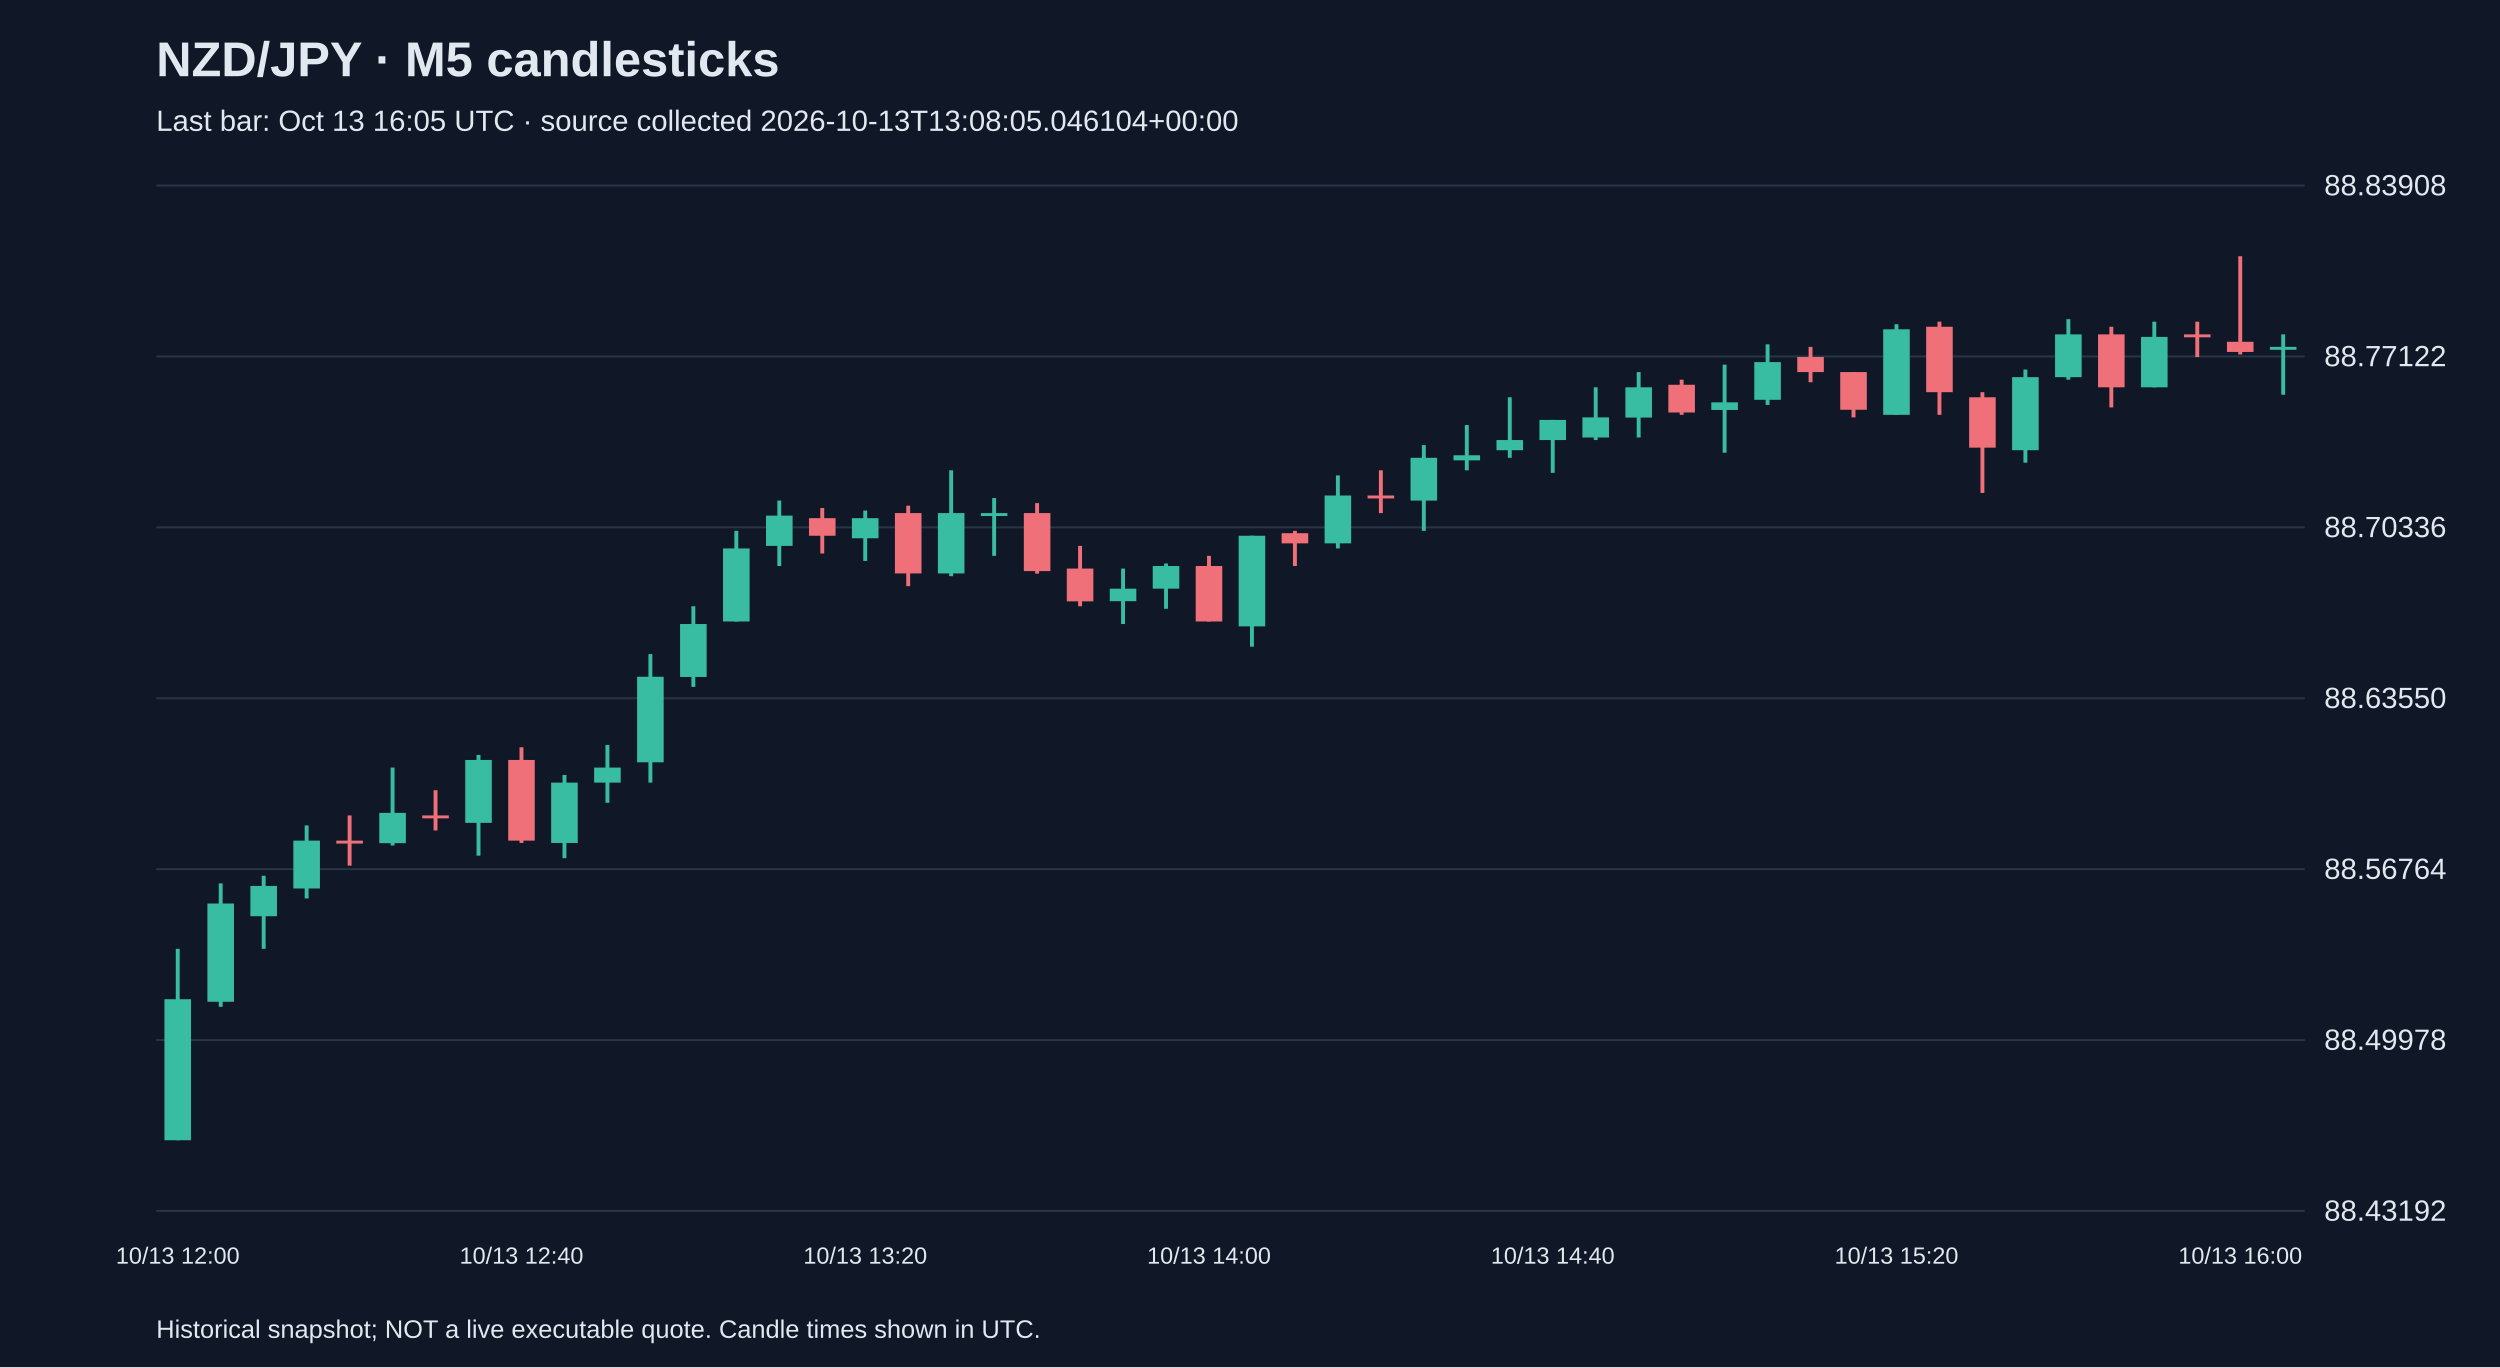
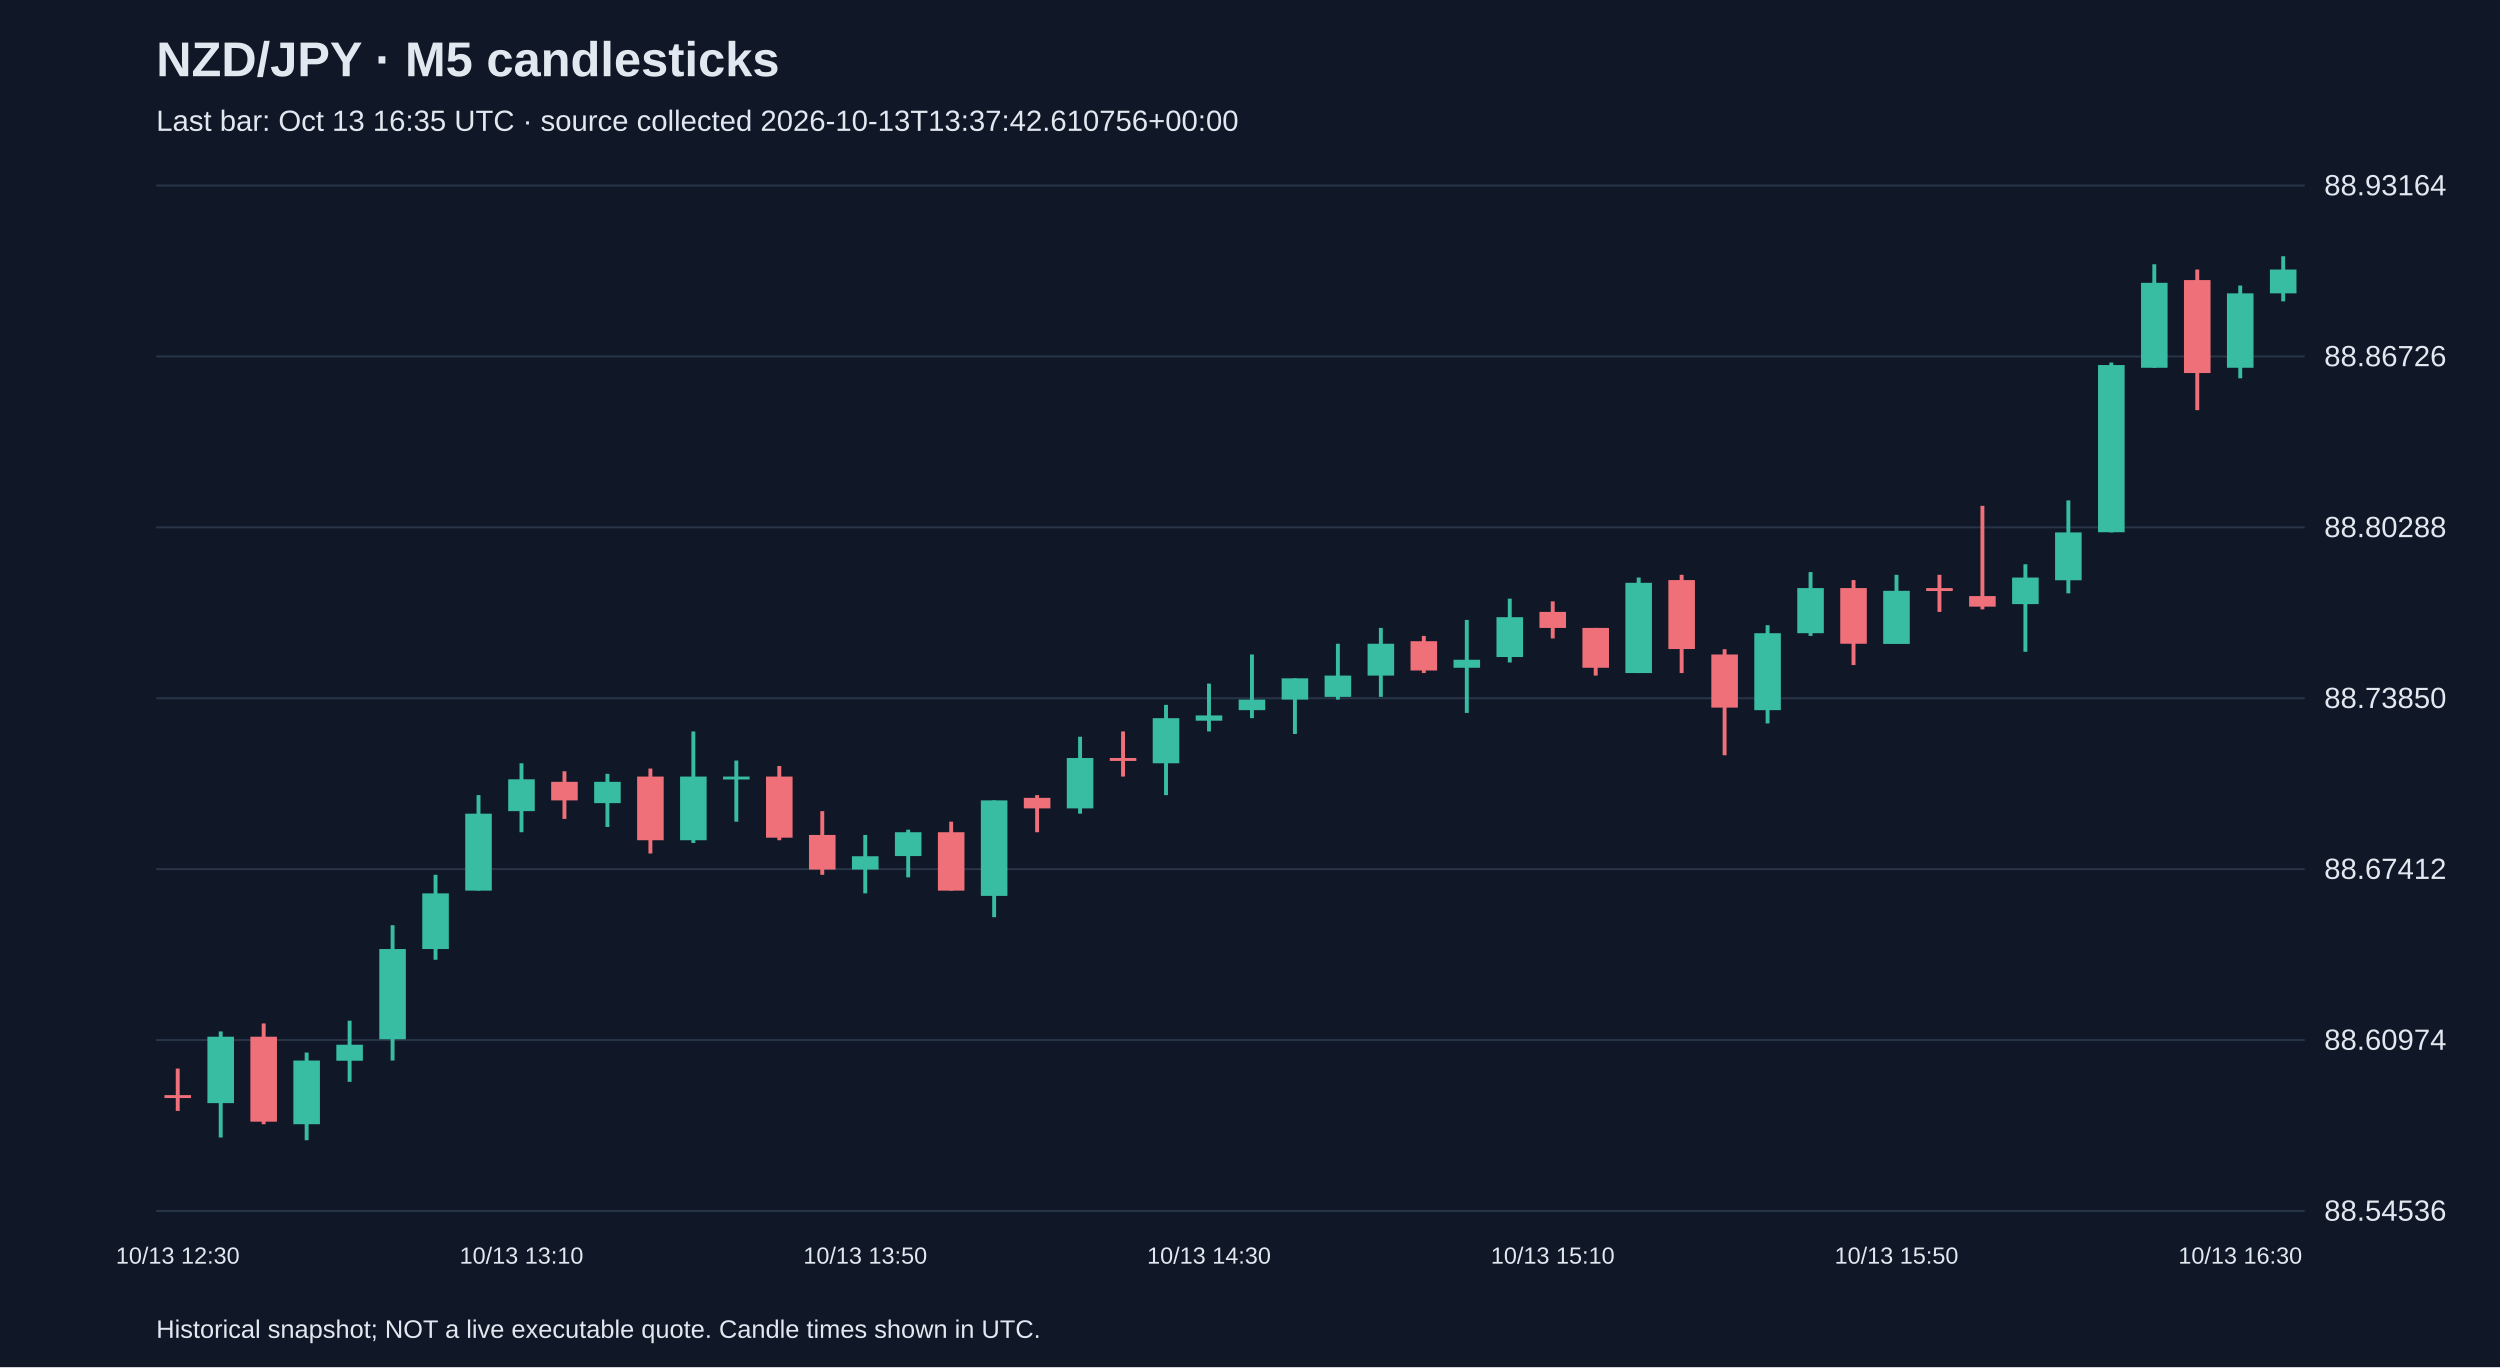
<svg xmlns="http://www.w3.org/2000/svg" viewBox="0 0 1280 700">
  <rect width="100%" height="100%" fill="#101827" />
  <style>text{font-family:Arial,sans-serif;fill:#e2e8f0}</style>
  <text x="80" y="39" font-size="25" font-weight="bold">NZD/JPY · M5 candlesticks</text>
-   <text x="80" y="67" font-size="15" fill="#a6b1c5">Last bar: Oct 13 16:05 UTC · source collected 2026-10-13T13:08:05.046104+00:00</text>
+   <text x="80" y="67" font-size="15" fill="#a6b1c5">Last bar: Oct 13 16:35 UTC · source collected 2026-10-13T13:37:42.610756+00:00</text>
  <line x1="80" y1="620.0" x2="1180" y2="620.0" stroke="#283548" />
-   <text x="1190" y="625.0" font-size="15">88.43192</text>
+   <text x="1190" y="625.0" font-size="15">88.54536</text>
  <line x1="80" y1="532.5" x2="1180" y2="532.5" stroke="#283548" />
-   <text x="1190" y="537.5" font-size="15">88.49978</text>
+   <text x="1190" y="537.5" font-size="15">88.60974</text>
  <line x1="80" y1="445.0" x2="1180" y2="445.0" stroke="#283548" />
-   <text x="1190" y="450.0" font-size="15">88.56764</text>
+   <text x="1190" y="450.0" font-size="15">88.67412</text>
  <line x1="80" y1="357.5" x2="1180" y2="357.5" stroke="#283548" />
-   <text x="1190" y="362.5" font-size="15">88.63550</text>
+   <text x="1190" y="362.5" font-size="15">88.73850</text>
  <line x1="80" y1="270.0" x2="1180" y2="270.0" stroke="#283548" />
-   <text x="1190" y="275.0" font-size="15">88.70336</text>
+   <text x="1190" y="275.0" font-size="15">88.80288</text>
  <line x1="80" y1="182.5" x2="1180" y2="182.5" stroke="#283548" />
-   <text x="1190" y="187.5" font-size="15">88.77122</text>
+   <text x="1190" y="187.5" font-size="15">88.86726</text>
  <line x1="80" y1="95.0" x2="1180" y2="95.0" stroke="#283548" />
-   <text x="1190" y="100.0" font-size="15">88.83908</text>
-   <line x1="91.0" y1="485.8" x2="91.0" y2="583.8" stroke="#38bca2" stroke-width="2" />
-   <rect x="84.2" y="511.6" width="13.6" height="72.2" fill="#38bca2" />
-   <text x="91.0" y="647" text-anchor="middle" font-size="12">10/13 12:00</text>
-   <line x1="113.0" y1="452.3" x2="113.0" y2="515.5" stroke="#38bca2" stroke-width="2" />
-   <rect x="106.2" y="462.6" width="13.6" height="50.3" fill="#38bca2" />
-   <line x1="135.0" y1="448.4" x2="135.0" y2="485.8" stroke="#38bca2" stroke-width="2" />
-   <rect x="128.2" y="453.6" width="13.6" height="15.5" fill="#38bca2" />
-   <line x1="157.0" y1="422.6" x2="157.0" y2="460.0" stroke="#38bca2" stroke-width="2" />
-   <rect x="150.2" y="430.4" width="13.6" height="24.5" fill="#38bca2" />
-   <line x1="179.0" y1="417.5" x2="179.0" y2="443.2" stroke="#f07079" stroke-width="2" />
-   <rect x="172.2" y="430.4" width="13.6" height="1.5" fill="#f07079" />
-   <line x1="201.0" y1="393.0" x2="201.0" y2="432.9" stroke="#38bca2" stroke-width="2" />
-   <rect x="194.2" y="416.2" width="13.6" height="15.5" fill="#38bca2" />
-   <line x1="223.0" y1="404.6" x2="223.0" y2="425.2" stroke="#f07079" stroke-width="2" />
-   <rect x="216.2" y="417.5" width="13.6" height="1.5" fill="#f07079" />
-   <line x1="245.0" y1="386.5" x2="245.0" y2="438.1" stroke="#38bca2" stroke-width="2" />
-   <rect x="238.2" y="389.1" width="13.6" height="32.2" fill="#38bca2" />
-   <line x1="267.0" y1="382.6" x2="267.0" y2="431.6" stroke="#f07079" stroke-width="2" />
-   <rect x="260.2" y="389.1" width="13.6" height="41.3" fill="#f07079" />
-   <text x="267.0" y="647" text-anchor="middle" font-size="12">10/13 12:40</text>
-   <line x1="289.0" y1="396.8" x2="289.0" y2="439.4" stroke="#38bca2" stroke-width="2" />
-   <rect x="282.2" y="400.7" width="13.6" height="30.9" fill="#38bca2" />
-   <line x1="311.0" y1="381.4" x2="311.0" y2="411.0" stroke="#38bca2" stroke-width="2" />
-   <rect x="304.2" y="393.0" width="13.6" height="7.7" fill="#38bca2" />
-   <line x1="333.0" y1="334.9" x2="333.0" y2="400.7" stroke="#38bca2" stroke-width="2" />
-   <rect x="326.2" y="346.5" width="13.6" height="43.8" fill="#38bca2" />
-   <line x1="355.0" y1="310.4" x2="355.0" y2="351.7" stroke="#38bca2" stroke-width="2" />
-   <rect x="348.2" y="319.5" width="13.6" height="27.1" fill="#38bca2" />
-   <line x1="377.0" y1="271.8" x2="377.0" y2="318.2" stroke="#38bca2" stroke-width="2" />
-   <rect x="370.2" y="280.8" width="13.6" height="37.4" fill="#38bca2" />
-   <line x1="399.0" y1="256.3" x2="399.0" y2="289.8" stroke="#38bca2" stroke-width="2" />
-   <rect x="392.2" y="264.0" width="13.6" height="15.5" fill="#38bca2" />
-   <line x1="421.0" y1="260.1" x2="421.0" y2="283.4" stroke="#f07079" stroke-width="2" />
-   <rect x="414.2" y="265.3" width="13.6" height="9.0" fill="#f07079" />
-   <line x1="443.0" y1="261.4" x2="443.0" y2="287.2" stroke="#38bca2" stroke-width="2" />
-   <rect x="436.2" y="265.3" width="13.6" height="10.3" fill="#38bca2" />
-   <text x="443.0" y="647" text-anchor="middle" font-size="12">10/13 13:20</text>
-   <line x1="465.0" y1="258.9" x2="465.0" y2="300.1" stroke="#f07079" stroke-width="2" />
-   <rect x="458.2" y="262.7" width="13.6" height="30.9" fill="#f07079" />
-   <line x1="487.0" y1="240.8" x2="487.0" y2="295.0" stroke="#38bca2" stroke-width="2" />
-   <rect x="480.2" y="262.7" width="13.6" height="30.9" fill="#38bca2" />
-   <line x1="509.0" y1="255.0" x2="509.0" y2="284.6" stroke="#38bca2" stroke-width="2" />
-   <rect x="502.2" y="262.7" width="13.6" height="1.5" fill="#38bca2" />
-   <line x1="531.0" y1="257.6" x2="531.0" y2="293.7" stroke="#f07079" stroke-width="2" />
-   <rect x="524.2" y="262.7" width="13.6" height="29.7" fill="#f07079" />
-   <line x1="553.0" y1="279.5" x2="553.0" y2="310.4" stroke="#f07079" stroke-width="2" />
-   <rect x="546.2" y="291.1" width="13.6" height="16.8" fill="#f07079" />
-   <line x1="575.0" y1="291.1" x2="575.0" y2="319.5" stroke="#38bca2" stroke-width="2" />
-   <rect x="568.2" y="301.4" width="13.6" height="6.4" fill="#38bca2" />
-   <line x1="597.0" y1="288.5" x2="597.0" y2="311.7" stroke="#38bca2" stroke-width="2" />
-   <rect x="590.2" y="289.8" width="13.6" height="11.6" fill="#38bca2" />
-   <line x1="619.0" y1="284.6" x2="619.0" y2="318.2" stroke="#f07079" stroke-width="2" />
-   <rect x="612.2" y="289.8" width="13.6" height="28.4" fill="#f07079" />
-   <text x="619.0" y="647" text-anchor="middle" font-size="12">10/13 14:00</text>
-   <line x1="641.0" y1="274.3" x2="641.0" y2="331.1" stroke="#38bca2" stroke-width="2" />
-   <rect x="634.2" y="274.3" width="13.6" height="46.4" fill="#38bca2" />
-   <line x1="663.0" y1="271.8" x2="663.0" y2="289.8" stroke="#f07079" stroke-width="2" />
-   <rect x="656.2" y="273.0" width="13.6" height="5.2" fill="#f07079" />
-   <line x1="685.0" y1="243.4" x2="685.0" y2="280.8" stroke="#38bca2" stroke-width="2" />
-   <rect x="678.2" y="253.7" width="13.6" height="24.5" fill="#38bca2" />
-   <line x1="707.0" y1="240.8" x2="707.0" y2="262.7" stroke="#f07079" stroke-width="2" />
-   <rect x="700.2" y="253.7" width="13.6" height="1.5" fill="#f07079" />
-   <line x1="729.0" y1="227.9" x2="729.0" y2="271.8" stroke="#38bca2" stroke-width="2" />
-   <rect x="722.2" y="234.4" width="13.6" height="21.9" fill="#38bca2" />
-   <line x1="751.0" y1="217.6" x2="751.0" y2="240.8" stroke="#38bca2" stroke-width="2" />
-   <rect x="744.2" y="233.1" width="13.6" height="2.6" fill="#38bca2" />
-   <line x1="773.0" y1="203.4" x2="773.0" y2="234.4" stroke="#38bca2" stroke-width="2" />
-   <rect x="766.2" y="225.3" width="13.6" height="5.2" fill="#38bca2" />
-   <line x1="795.0" y1="215.0" x2="795.0" y2="242.1" stroke="#38bca2" stroke-width="2" />
-   <rect x="788.2" y="215.0" width="13.6" height="10.3" fill="#38bca2" />
-   <text x="795.0" y="647" text-anchor="middle" font-size="12">10/13 14:40</text>
-   <line x1="817.0" y1="198.3" x2="817.0" y2="225.3" stroke="#38bca2" stroke-width="2" />
-   <rect x="810.2" y="213.7" width="13.6" height="10.3" fill="#38bca2" />
-   <line x1="839.0" y1="190.5" x2="839.0" y2="224.0" stroke="#38bca2" stroke-width="2" />
-   <rect x="832.2" y="198.3" width="13.6" height="15.5" fill="#38bca2" />
-   <line x1="861.0" y1="194.4" x2="861.0" y2="212.4" stroke="#f07079" stroke-width="2" />
-   <rect x="854.2" y="197.0" width="13.6" height="14.2" fill="#f07079" />
-   <line x1="883.0" y1="186.7" x2="883.0" y2="231.8" stroke="#38bca2" stroke-width="2" />
-   <rect x="876.2" y="206.0" width="13.6" height="3.9" fill="#38bca2" />
-   <line x1="905.0" y1="176.3" x2="905.0" y2="207.3" stroke="#38bca2" stroke-width="2" />
-   <rect x="898.2" y="185.4" width="13.6" height="19.3" fill="#38bca2" />
-   <line x1="927.0" y1="177.6" x2="927.0" y2="195.7" stroke="#f07079" stroke-width="2" />
-   <rect x="920.2" y="182.8" width="13.6" height="7.7" fill="#f07079" />
-   <line x1="949.0" y1="190.5" x2="949.0" y2="213.7" stroke="#f07079" stroke-width="2" />
-   <rect x="942.2" y="190.5" width="13.6" height="19.3" fill="#f07079" />
-   <line x1="971.0" y1="166.0" x2="971.0" y2="212.4" stroke="#38bca2" stroke-width="2" />
-   <rect x="964.2" y="168.6" width="13.6" height="43.8" fill="#38bca2" />
-   <text x="971.0" y="647" text-anchor="middle" font-size="12">10/13 15:20</text>
-   <line x1="993.0" y1="164.7" x2="993.0" y2="212.4" stroke="#f07079" stroke-width="2" />
-   <rect x="986.2" y="167.3" width="13.6" height="33.5" fill="#f07079" />
-   <line x1="1015.0" y1="200.8" x2="1015.0" y2="252.4" stroke="#f07079" stroke-width="2" />
-   <rect x="1008.2" y="203.4" width="13.6" height="25.8" fill="#f07079" />
-   <line x1="1037.0" y1="189.2" x2="1037.0" y2="236.9" stroke="#38bca2" stroke-width="2" />
-   <rect x="1030.2" y="193.1" width="13.6" height="37.4" fill="#38bca2" />
-   <line x1="1059.0" y1="163.4" x2="1059.0" y2="194.4" stroke="#38bca2" stroke-width="2" />
-   <rect x="1052.2" y="171.2" width="13.6" height="21.9" fill="#38bca2" />
-   <line x1="1081.0" y1="167.3" x2="1081.0" y2="208.6" stroke="#f07079" stroke-width="2" />
-   <rect x="1074.2" y="171.2" width="13.6" height="27.1" fill="#f07079" />
-   <line x1="1103.0" y1="164.7" x2="1103.0" y2="198.3" stroke="#38bca2" stroke-width="2" />
-   <rect x="1096.2" y="172.5" width="13.6" height="25.8" fill="#38bca2" />
-   <line x1="1125.0" y1="164.7" x2="1125.0" y2="182.8" stroke="#f07079" stroke-width="2" />
-   <rect x="1118.2" y="171.2" width="13.6" height="1.5" fill="#f07079" />
-   <line x1="1147.0" y1="131.2" x2="1147.0" y2="181.5" stroke="#f07079" stroke-width="2" />
-   <rect x="1140.2" y="175.0" width="13.6" height="5.2" fill="#f07079" />
-   <text x="1147.0" y="647" text-anchor="middle" font-size="12">10/13 16:00</text>
-   <line x1="1169.0" y1="171.2" x2="1169.0" y2="202.1" stroke="#38bca2" stroke-width="2" />
-   <rect x="1162.2" y="177.6" width="13.6" height="1.5" fill="#38bca2" />
+   <text x="1190" y="100.0" font-size="15">88.93164</text>
+   <line x1="91.0" y1="547.1" x2="91.0" y2="568.8" stroke="#f07079" stroke-width="2" />
+   <rect x="84.2" y="560.7" width="13.6" height="1.5" fill="#f07079" />
+   <text x="91.0" y="647" text-anchor="middle" font-size="12">10/13 12:30</text>
+   <line x1="113.0" y1="528.1" x2="113.0" y2="582.4" stroke="#38bca2" stroke-width="2" />
+   <rect x="106.2" y="530.8" width="13.6" height="34.0" fill="#38bca2" />
+   <line x1="135.0" y1="524.0" x2="135.0" y2="575.6" stroke="#f07079" stroke-width="2" />
+   <rect x="128.2" y="530.8" width="13.6" height="43.5" fill="#f07079" />
+   <line x1="157.0" y1="538.9" x2="157.0" y2="583.8" stroke="#38bca2" stroke-width="2" />
+   <rect x="150.2" y="543.0" width="13.6" height="32.6" fill="#38bca2" />
+   <line x1="179.0" y1="522.6" x2="179.0" y2="553.9" stroke="#38bca2" stroke-width="2" />
+   <rect x="172.2" y="534.9" width="13.6" height="8.2" fill="#38bca2" />
+   <line x1="201.0" y1="473.7" x2="201.0" y2="543.0" stroke="#38bca2" stroke-width="2" />
+   <rect x="194.2" y="485.9" width="13.6" height="46.2" fill="#38bca2" />
+   <line x1="223.0" y1="447.9" x2="223.0" y2="491.4" stroke="#38bca2" stroke-width="2" />
+   <rect x="216.2" y="457.4" width="13.6" height="28.5" fill="#38bca2" />
+   <line x1="245.0" y1="407.1" x2="245.0" y2="456.0" stroke="#38bca2" stroke-width="2" />
+   <rect x="238.2" y="416.6" width="13.6" height="39.4" fill="#38bca2" />
+   <line x1="267.0" y1="390.8" x2="267.0" y2="426.1" stroke="#38bca2" stroke-width="2" />
+   <rect x="260.2" y="399.0" width="13.6" height="16.3" fill="#38bca2" />
+   <text x="267.0" y="647" text-anchor="middle" font-size="12">10/13 13:10</text>
+   <line x1="289.0" y1="394.9" x2="289.0" y2="419.3" stroke="#f07079" stroke-width="2" />
+   <rect x="282.2" y="400.3" width="13.6" height="9.5" fill="#f07079" />
+   <line x1="311.0" y1="396.2" x2="311.0" y2="423.4" stroke="#38bca2" stroke-width="2" />
+   <rect x="304.2" y="400.3" width="13.6" height="10.9" fill="#38bca2" />
+   <line x1="333.0" y1="393.5" x2="333.0" y2="437.0" stroke="#f07079" stroke-width="2" />
+   <rect x="326.2" y="397.6" width="13.6" height="32.6" fill="#f07079" />
+   <line x1="355.0" y1="374.5" x2="355.0" y2="431.6" stroke="#38bca2" stroke-width="2" />
+   <rect x="348.2" y="397.6" width="13.6" height="32.6" fill="#38bca2" />
+   <line x1="377.0" y1="389.4" x2="377.0" y2="420.7" stroke="#38bca2" stroke-width="2" />
+   <rect x="370.2" y="397.6" width="13.6" height="1.5" fill="#38bca2" />
+   <line x1="399.0" y1="392.2" x2="399.0" y2="430.2" stroke="#f07079" stroke-width="2" />
+   <rect x="392.2" y="397.6" width="13.6" height="31.3" fill="#f07079" />
+   <line x1="421.0" y1="415.3" x2="421.0" y2="447.9" stroke="#f07079" stroke-width="2" />
+   <rect x="414.2" y="427.5" width="13.6" height="17.7" fill="#f07079" />
+   <line x1="443.0" y1="427.5" x2="443.0" y2="457.4" stroke="#38bca2" stroke-width="2" />
+   <rect x="436.2" y="438.4" width="13.6" height="6.8" fill="#38bca2" />
+   <text x="443.0" y="647" text-anchor="middle" font-size="12">10/13 13:50</text>
+   <line x1="465.0" y1="424.8" x2="465.0" y2="449.2" stroke="#38bca2" stroke-width="2" />
+   <rect x="458.2" y="426.1" width="13.6" height="12.2" fill="#38bca2" />
+   <line x1="487.0" y1="420.7" x2="487.0" y2="456.0" stroke="#f07079" stroke-width="2" />
+   <rect x="480.2" y="426.1" width="13.6" height="29.9" fill="#f07079" />
+   <line x1="509.0" y1="409.8" x2="509.0" y2="469.6" stroke="#38bca2" stroke-width="2" />
+   <rect x="502.2" y="409.8" width="13.6" height="48.9" fill="#38bca2" />
+   <line x1="531.0" y1="407.1" x2="531.0" y2="426.1" stroke="#f07079" stroke-width="2" />
+   <rect x="524.2" y="408.5" width="13.6" height="5.4" fill="#f07079" />
+   <line x1="553.0" y1="377.2" x2="553.0" y2="416.6" stroke="#38bca2" stroke-width="2" />
+   <rect x="546.2" y="388.1" width="13.6" height="25.8" fill="#38bca2" />
+   <line x1="575.0" y1="374.5" x2="575.0" y2="397.6" stroke="#f07079" stroke-width="2" />
+   <rect x="568.2" y="388.1" width="13.6" height="1.5" fill="#f07079" />
+   <line x1="597.0" y1="360.9" x2="597.0" y2="407.1" stroke="#38bca2" stroke-width="2" />
+   <rect x="590.2" y="367.7" width="13.6" height="23.1" fill="#38bca2" />
+   <line x1="619.0" y1="350.0" x2="619.0" y2="374.5" stroke="#38bca2" stroke-width="2" />
+   <rect x="612.2" y="366.3" width="13.6" height="2.7" fill="#38bca2" />
+   <text x="619.0" y="647" text-anchor="middle" font-size="12">10/13 14:30</text>
+   <line x1="641.0" y1="335.1" x2="641.0" y2="367.7" stroke="#38bca2" stroke-width="2" />
+   <rect x="634.2" y="358.2" width="13.6" height="5.4" fill="#38bca2" />
+   <line x1="663.0" y1="347.3" x2="663.0" y2="375.8" stroke="#38bca2" stroke-width="2" />
+   <rect x="656.2" y="347.3" width="13.6" height="10.9" fill="#38bca2" />
+   <line x1="685.0" y1="329.6" x2="685.0" y2="358.2" stroke="#38bca2" stroke-width="2" />
+   <rect x="678.2" y="345.9" width="13.6" height="10.9" fill="#38bca2" />
+   <line x1="707.0" y1="321.5" x2="707.0" y2="356.8" stroke="#38bca2" stroke-width="2" />
+   <rect x="700.2" y="329.6" width="13.6" height="16.3" fill="#38bca2" />
+   <line x1="729.0" y1="325.6" x2="729.0" y2="344.6" stroke="#f07079" stroke-width="2" />
+   <rect x="722.2" y="328.3" width="13.6" height="15.0" fill="#f07079" />
+   <line x1="751.0" y1="317.4" x2="751.0" y2="365.0" stroke="#38bca2" stroke-width="2" />
+   <rect x="744.2" y="337.8" width="13.6" height="4.1" fill="#38bca2" />
+   <line x1="773.0" y1="306.5" x2="773.0" y2="339.2" stroke="#38bca2" stroke-width="2" />
+   <rect x="766.2" y="316.0" width="13.6" height="20.4" fill="#38bca2" />
+   <line x1="795.0" y1="307.9" x2="795.0" y2="326.9" stroke="#f07079" stroke-width="2" />
+   <rect x="788.2" y="313.3" width="13.6" height="8.2" fill="#f07079" />
+   <text x="795.0" y="647" text-anchor="middle" font-size="12">10/13 15:10</text>
+   <line x1="817.0" y1="321.5" x2="817.0" y2="345.9" stroke="#f07079" stroke-width="2" />
+   <rect x="810.2" y="321.5" width="13.6" height="20.4" fill="#f07079" />
+   <line x1="839.0" y1="295.7" x2="839.0" y2="344.6" stroke="#38bca2" stroke-width="2" />
+   <rect x="832.2" y="298.4" width="13.6" height="46.2" fill="#38bca2" />
+   <line x1="861.0" y1="294.3" x2="861.0" y2="344.6" stroke="#f07079" stroke-width="2" />
+   <rect x="854.2" y="297.0" width="13.6" height="35.3" fill="#f07079" />
+   <line x1="883.0" y1="332.4" x2="883.0" y2="386.7" stroke="#f07079" stroke-width="2" />
+   <rect x="876.2" y="335.1" width="13.6" height="27.2" fill="#f07079" />
+   <line x1="905.0" y1="320.1" x2="905.0" y2="370.4" stroke="#38bca2" stroke-width="2" />
+   <rect x="898.2" y="324.2" width="13.6" height="39.4" fill="#38bca2" />
+   <line x1="927.0" y1="292.9" x2="927.0" y2="325.6" stroke="#38bca2" stroke-width="2" />
+   <rect x="920.2" y="301.1" width="13.6" height="23.1" fill="#38bca2" />
+   <line x1="949.0" y1="297.0" x2="949.0" y2="340.5" stroke="#f07079" stroke-width="2" />
+   <rect x="942.2" y="301.1" width="13.6" height="28.5" fill="#f07079" />
+   <line x1="971.0" y1="294.3" x2="971.0" y2="329.6" stroke="#38bca2" stroke-width="2" />
+   <rect x="964.2" y="302.5" width="13.6" height="27.2" fill="#38bca2" />
+   <text x="971.0" y="647" text-anchor="middle" font-size="12">10/13 15:50</text>
+   <line x1="993.0" y1="294.3" x2="993.0" y2="313.3" stroke="#f07079" stroke-width="2" />
+   <rect x="986.2" y="301.1" width="13.6" height="1.5" fill="#f07079" />
+   <line x1="1015.0" y1="259.0" x2="1015.0" y2="312.0" stroke="#f07079" stroke-width="2" />
+   <rect x="1008.2" y="305.2" width="13.6" height="5.4" fill="#f07079" />
+   <line x1="1037.0" y1="288.9" x2="1037.0" y2="333.7" stroke="#38bca2" stroke-width="2" />
+   <rect x="1030.2" y="295.7" width="13.6" height="13.6" fill="#38bca2" />
+   <line x1="1059.0" y1="256.2" x2="1059.0" y2="303.8" stroke="#38bca2" stroke-width="2" />
+   <rect x="1052.2" y="272.6" width="13.6" height="24.5" fill="#38bca2" />
+   <line x1="1081.0" y1="185.6" x2="1081.0" y2="272.6" stroke="#38bca2" stroke-width="2" />
+   <rect x="1074.2" y="186.9" width="13.6" height="85.6" fill="#38bca2" />
+   <line x1="1103.0" y1="135.3" x2="1103.0" y2="188.3" stroke="#38bca2" stroke-width="2" />
+   <rect x="1096.2" y="144.8" width="13.6" height="43.5" fill="#38bca2" />
+   <line x1="1125.0" y1="138.0" x2="1125.0" y2="210.0" stroke="#f07079" stroke-width="2" />
+   <rect x="1118.2" y="143.4" width="13.6" height="47.6" fill="#f07079" />
+   <line x1="1147.0" y1="146.2" x2="1147.0" y2="193.7" stroke="#38bca2" stroke-width="2" />
+   <rect x="1140.2" y="150.2" width="13.6" height="38.1" fill="#38bca2" />
+   <text x="1147.0" y="647" text-anchor="middle" font-size="12">10/13 16:30</text>
+   <line x1="1169.0" y1="131.2" x2="1169.0" y2="154.3" stroke="#38bca2" stroke-width="2" />
+   <rect x="1162.2" y="138.0" width="13.6" height="12.2" fill="#38bca2" />
  <text x="80" y="685" font-size="13">Historical snapshot; NOT a live executable quote. Candle times shown in UTC.</text>
</svg>
